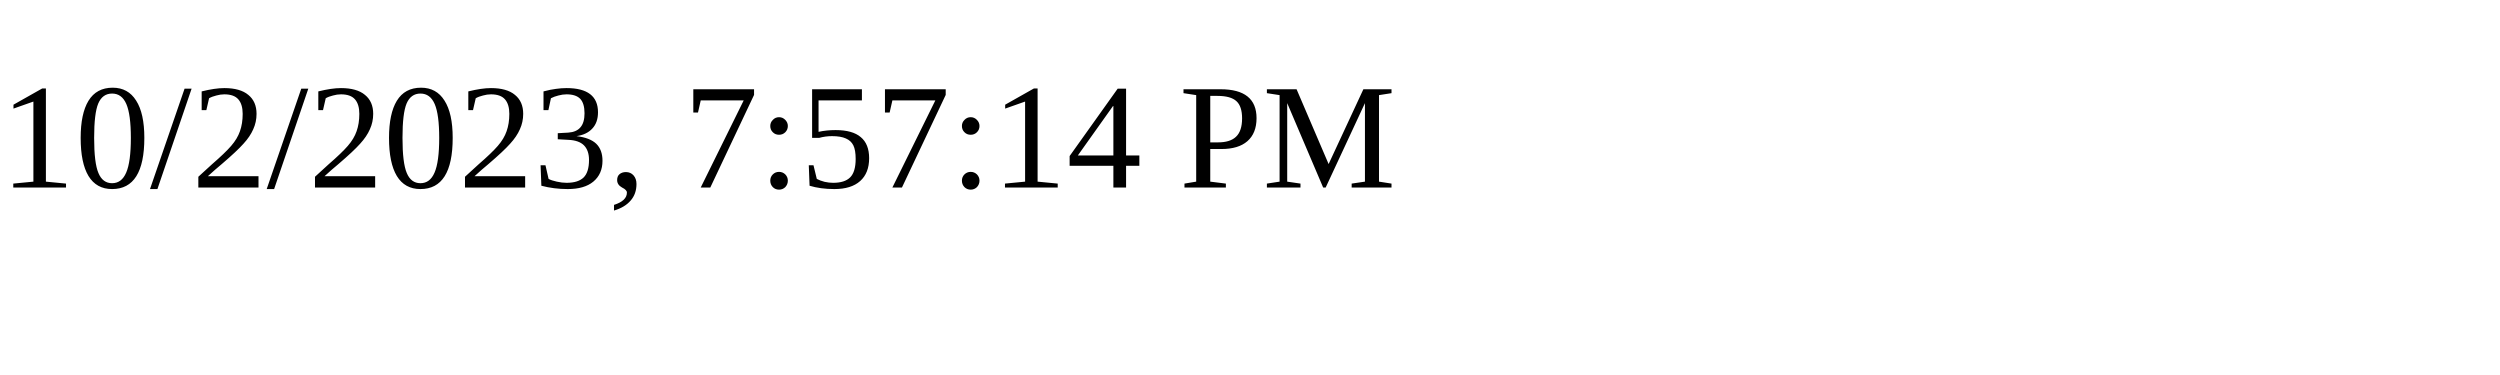
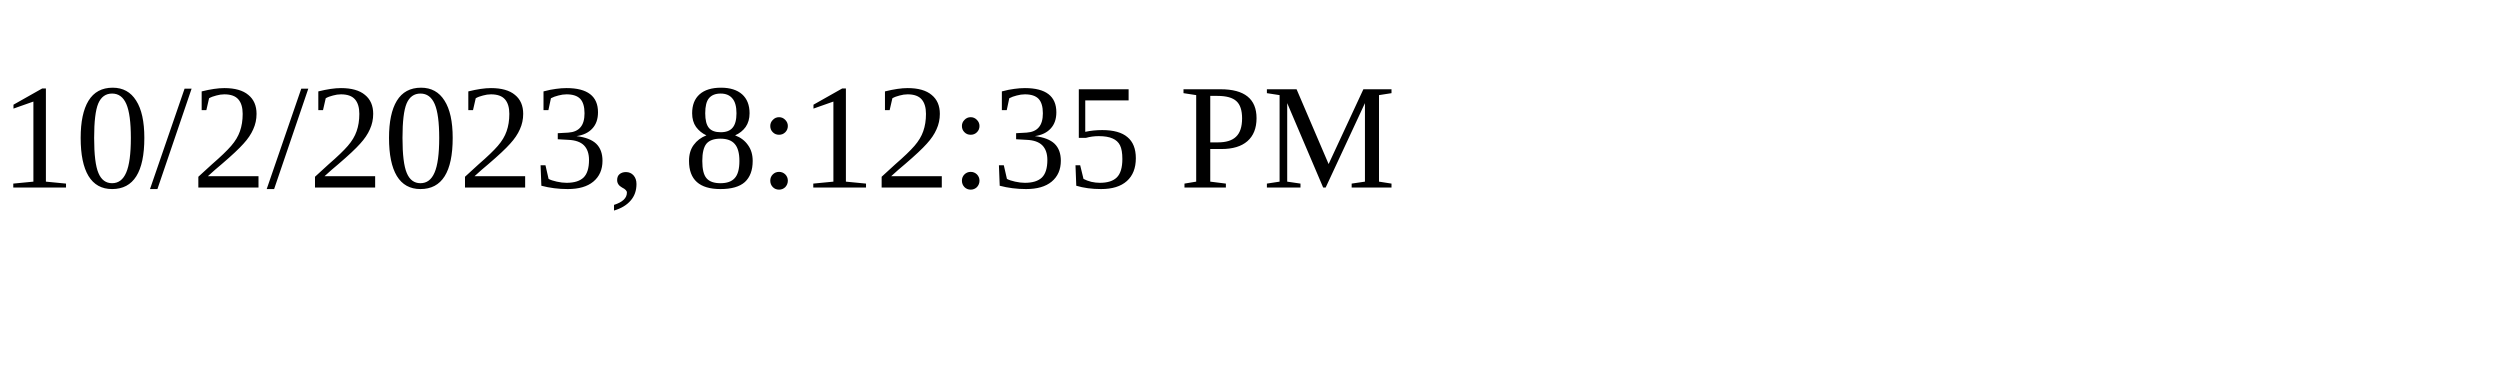
<svg xmlns="http://www.w3.org/2000/svg" height="30" width="200">
-   <text x="0" y="15">10/2/2023, 7:57:14 PM</text>
+   <text x="0" y="15">10/2/2023, 8:12:35 PM</text>
</svg>
